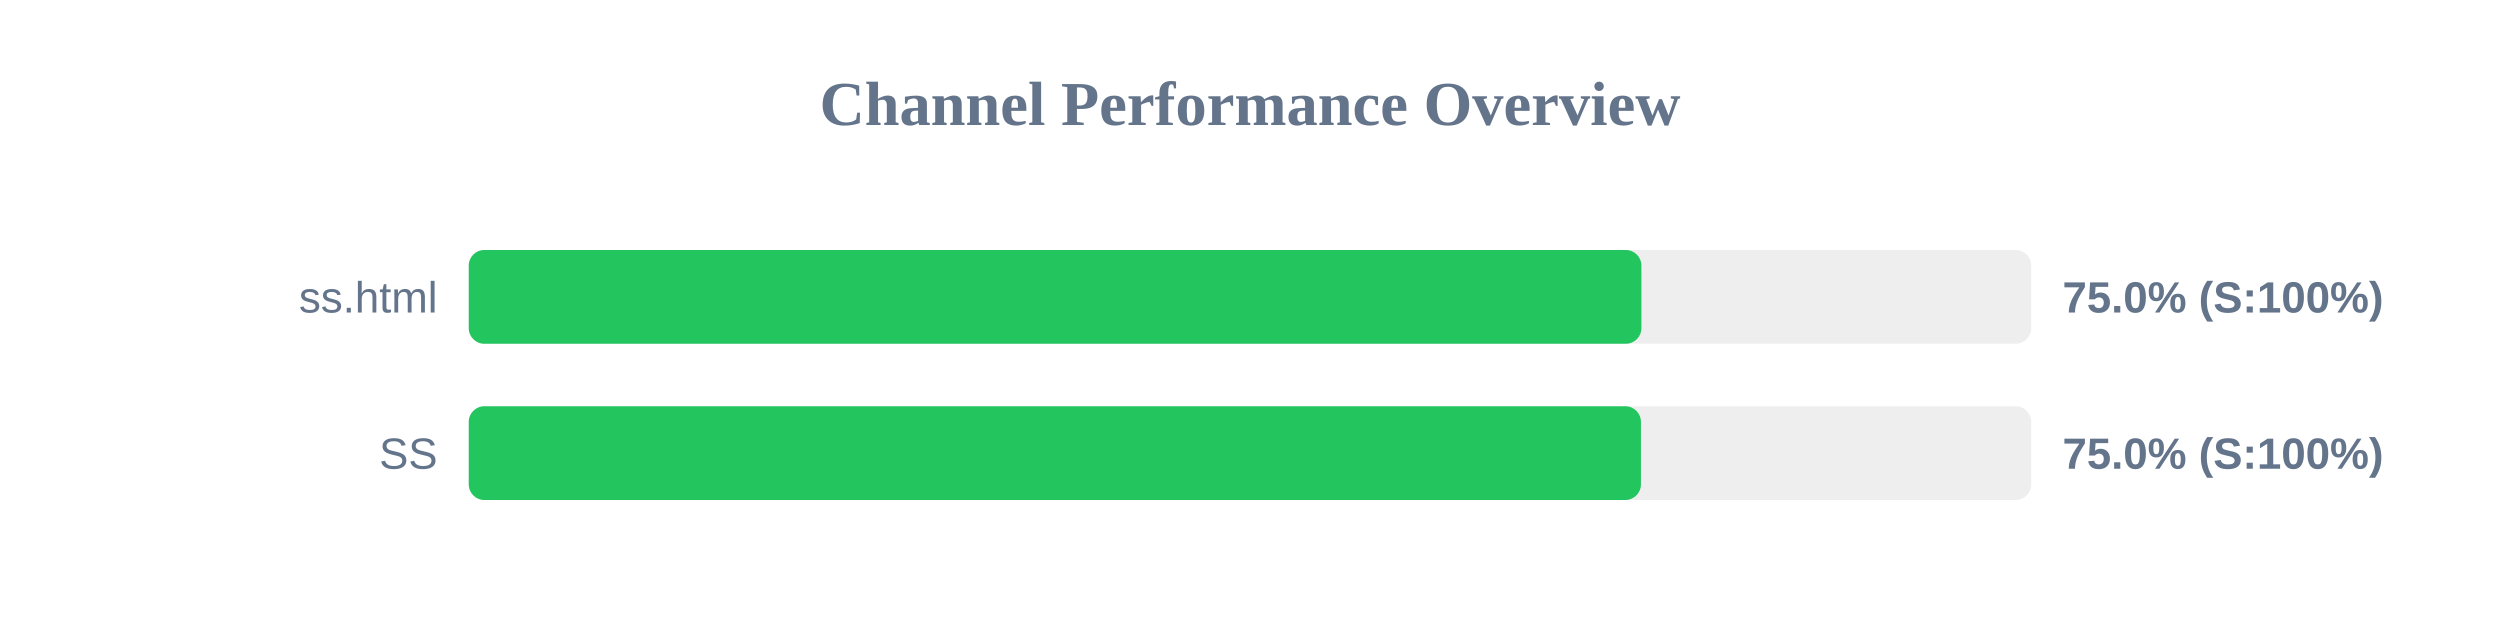
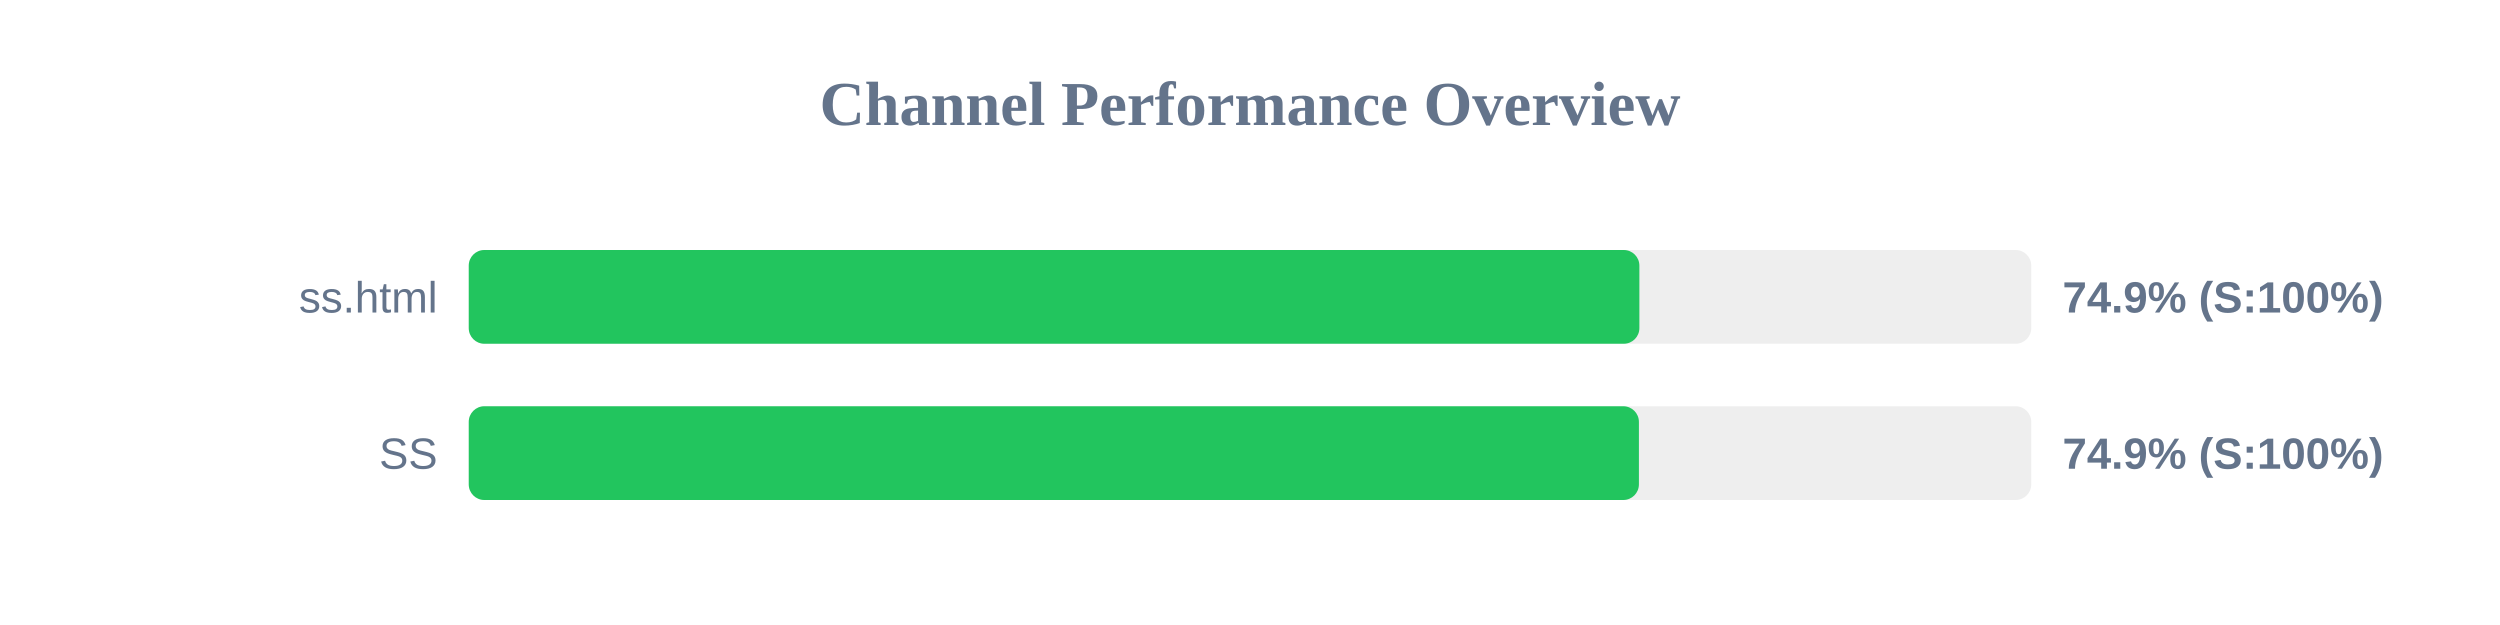
<svg xmlns="http://www.w3.org/2000/svg" width="800" height="200" version="1.1">
  <style>
        .row { font: 14px Arial; fill: #64748b; }
        .score { font: bold 14px Arial; fill: #64748b; }
    </style>
  <text x="400" y="40" text-anchor="middle" font-size="20px" font-weight="bold" fill="#64748b">Channel Performance Overview</text>
  <rect x="150" y="80" width="500" height="30" fill="#eee" rx="5" />
-   <rect x="150" y="80" width="375.25" height="30" fill="#22c55e" rx="5" />
+   <rect x="150" y="80" width="374.6" height="30" fill="#22c55e" rx="5" />
  <text x="140" y="100" text-anchor="end" class="row">ss.html</text>
-   <text x="660" y="100" text-anchor="start" class="score">75.0% (S:100%)</text>
+   <text x="660" y="100" text-anchor="start" class="score">74.9% (S:100%)</text>
  <rect x="150" y="130" width="500" height="30" fill="#eee" rx="5" />
-   <rect x="150" y="130" width="375.1" height="30" fill="#22c55e" rx="5" />
+   <rect x="150" y="130" width="374.45" height="30" fill="#22c55e" rx="5" />
  <text x="140" y="150" text-anchor="end" class="row">SS</text>
-   <text x="660" y="150" text-anchor="start" class="score">75.0% (S:100%)</text>
+   <text x="660" y="150" text-anchor="start" class="score">74.9% (S:100%)</text>
</svg>
